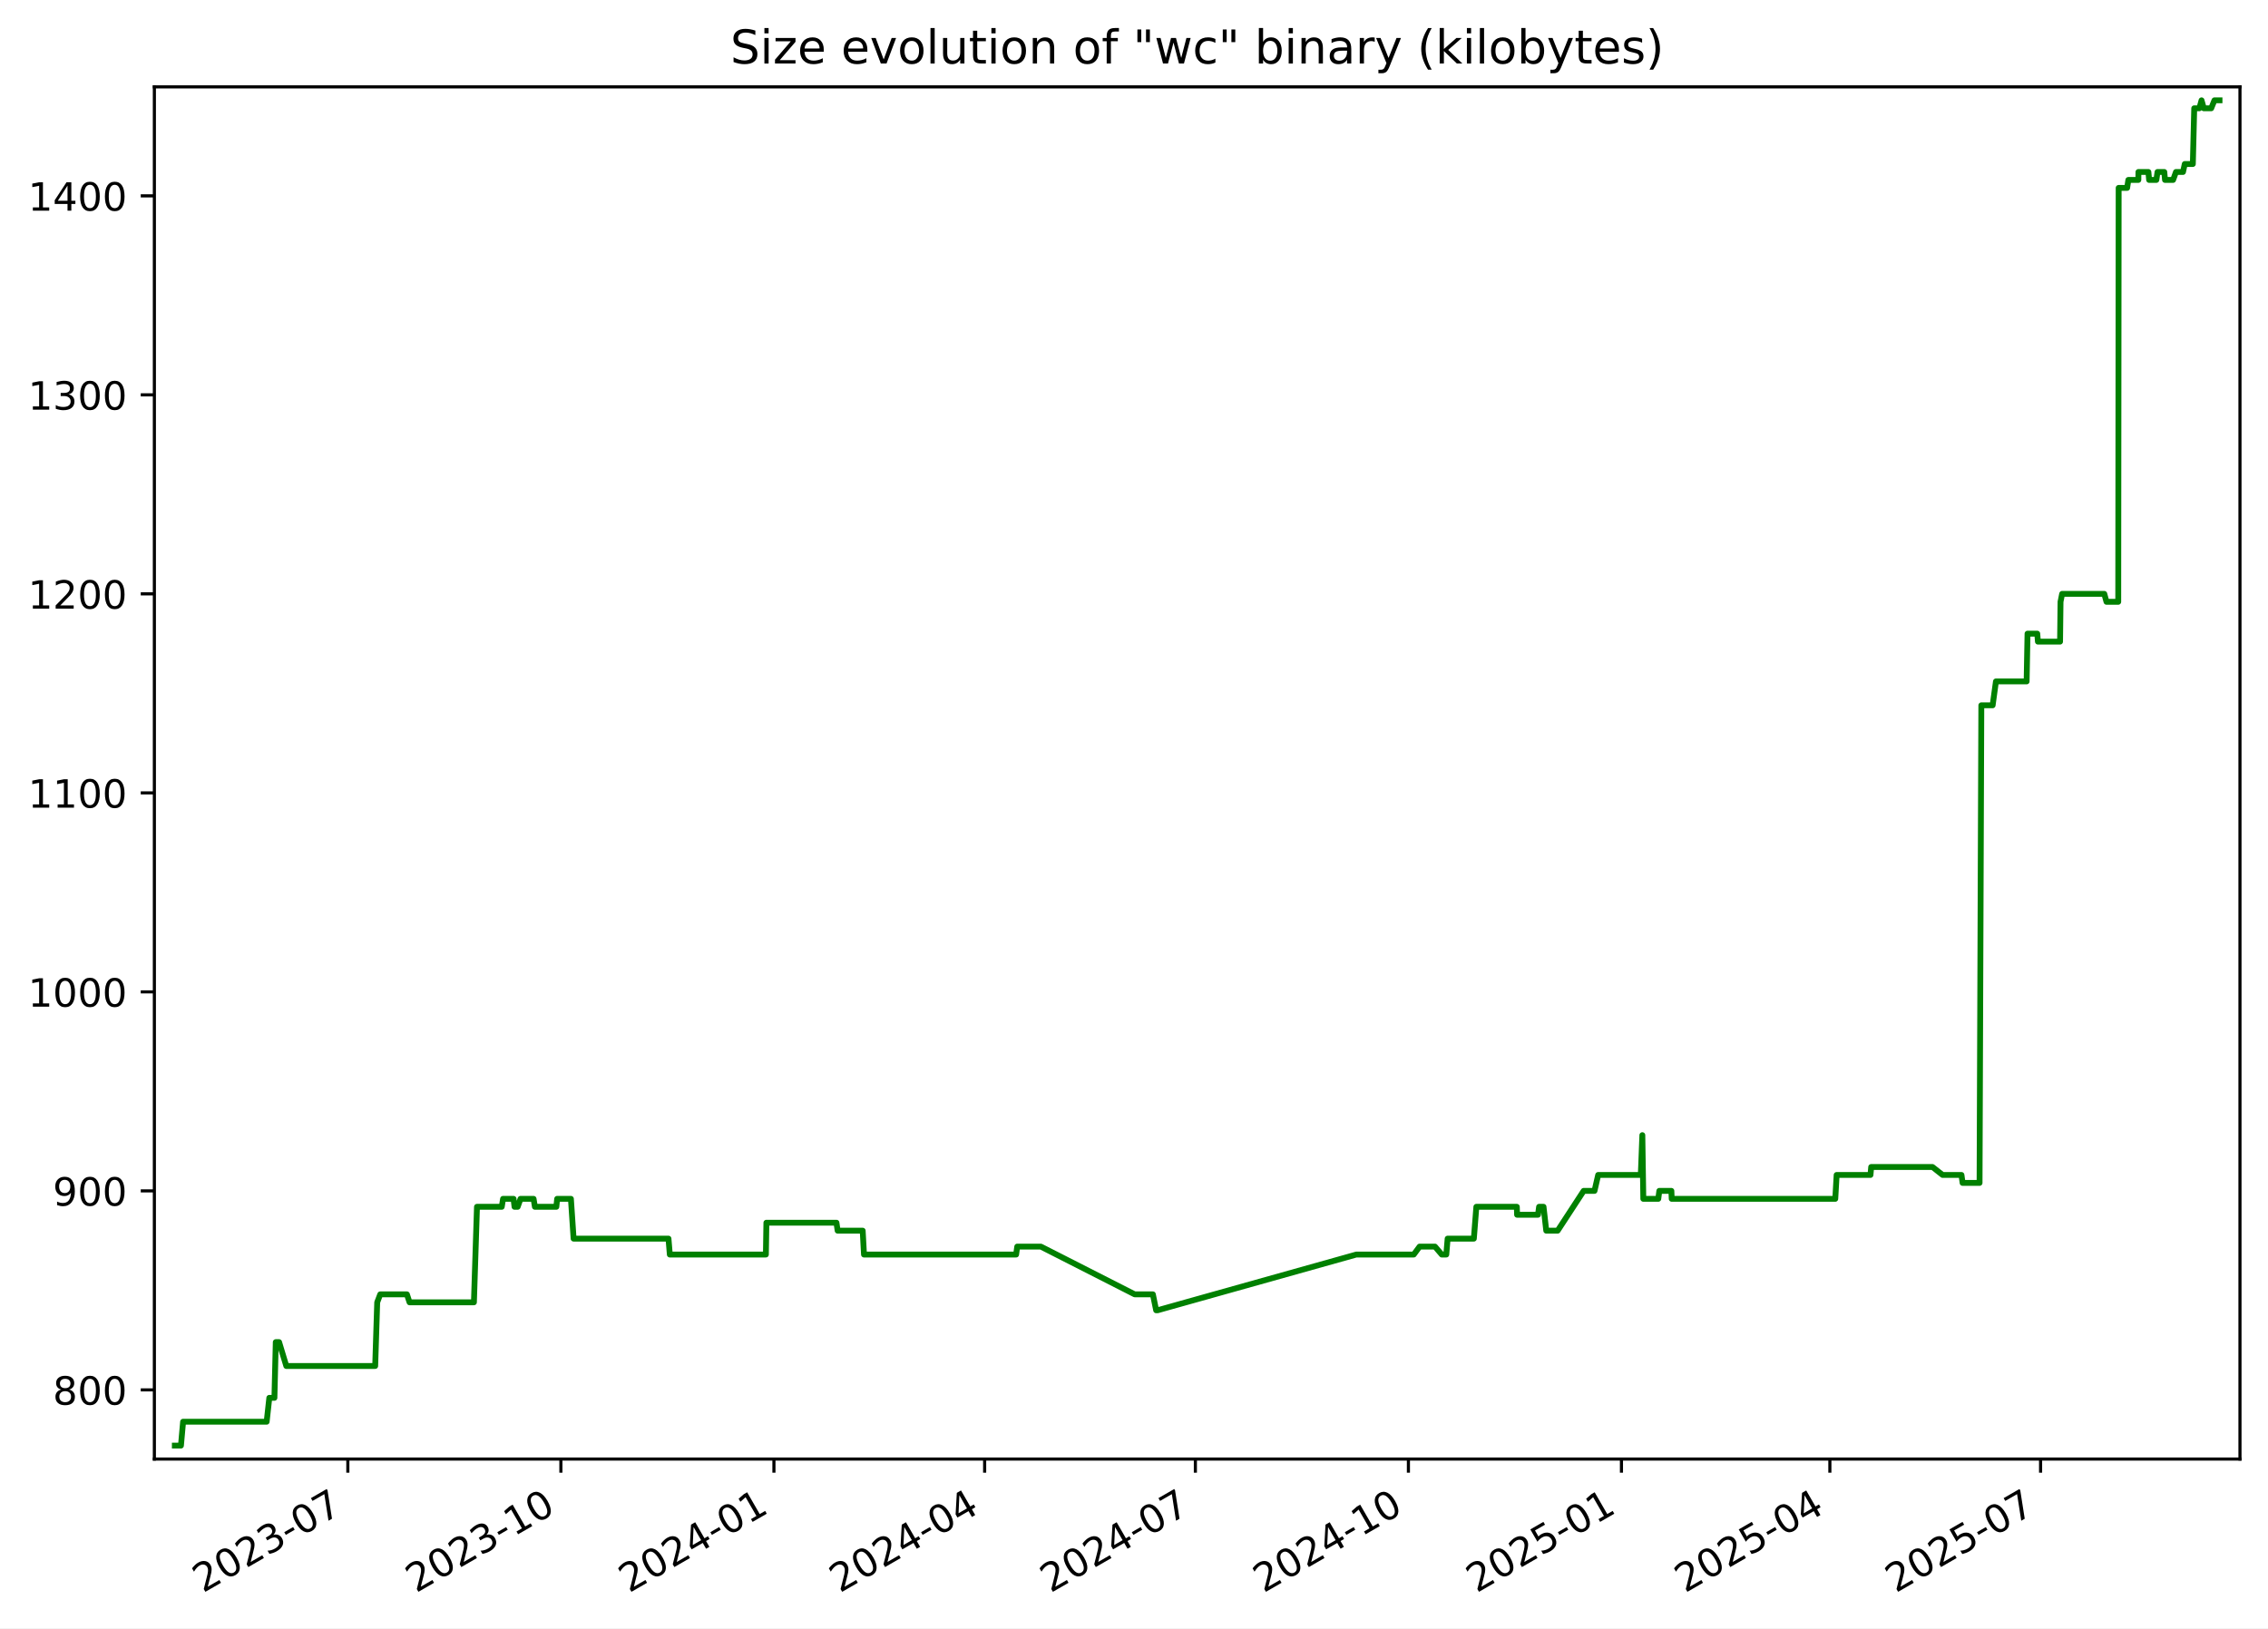
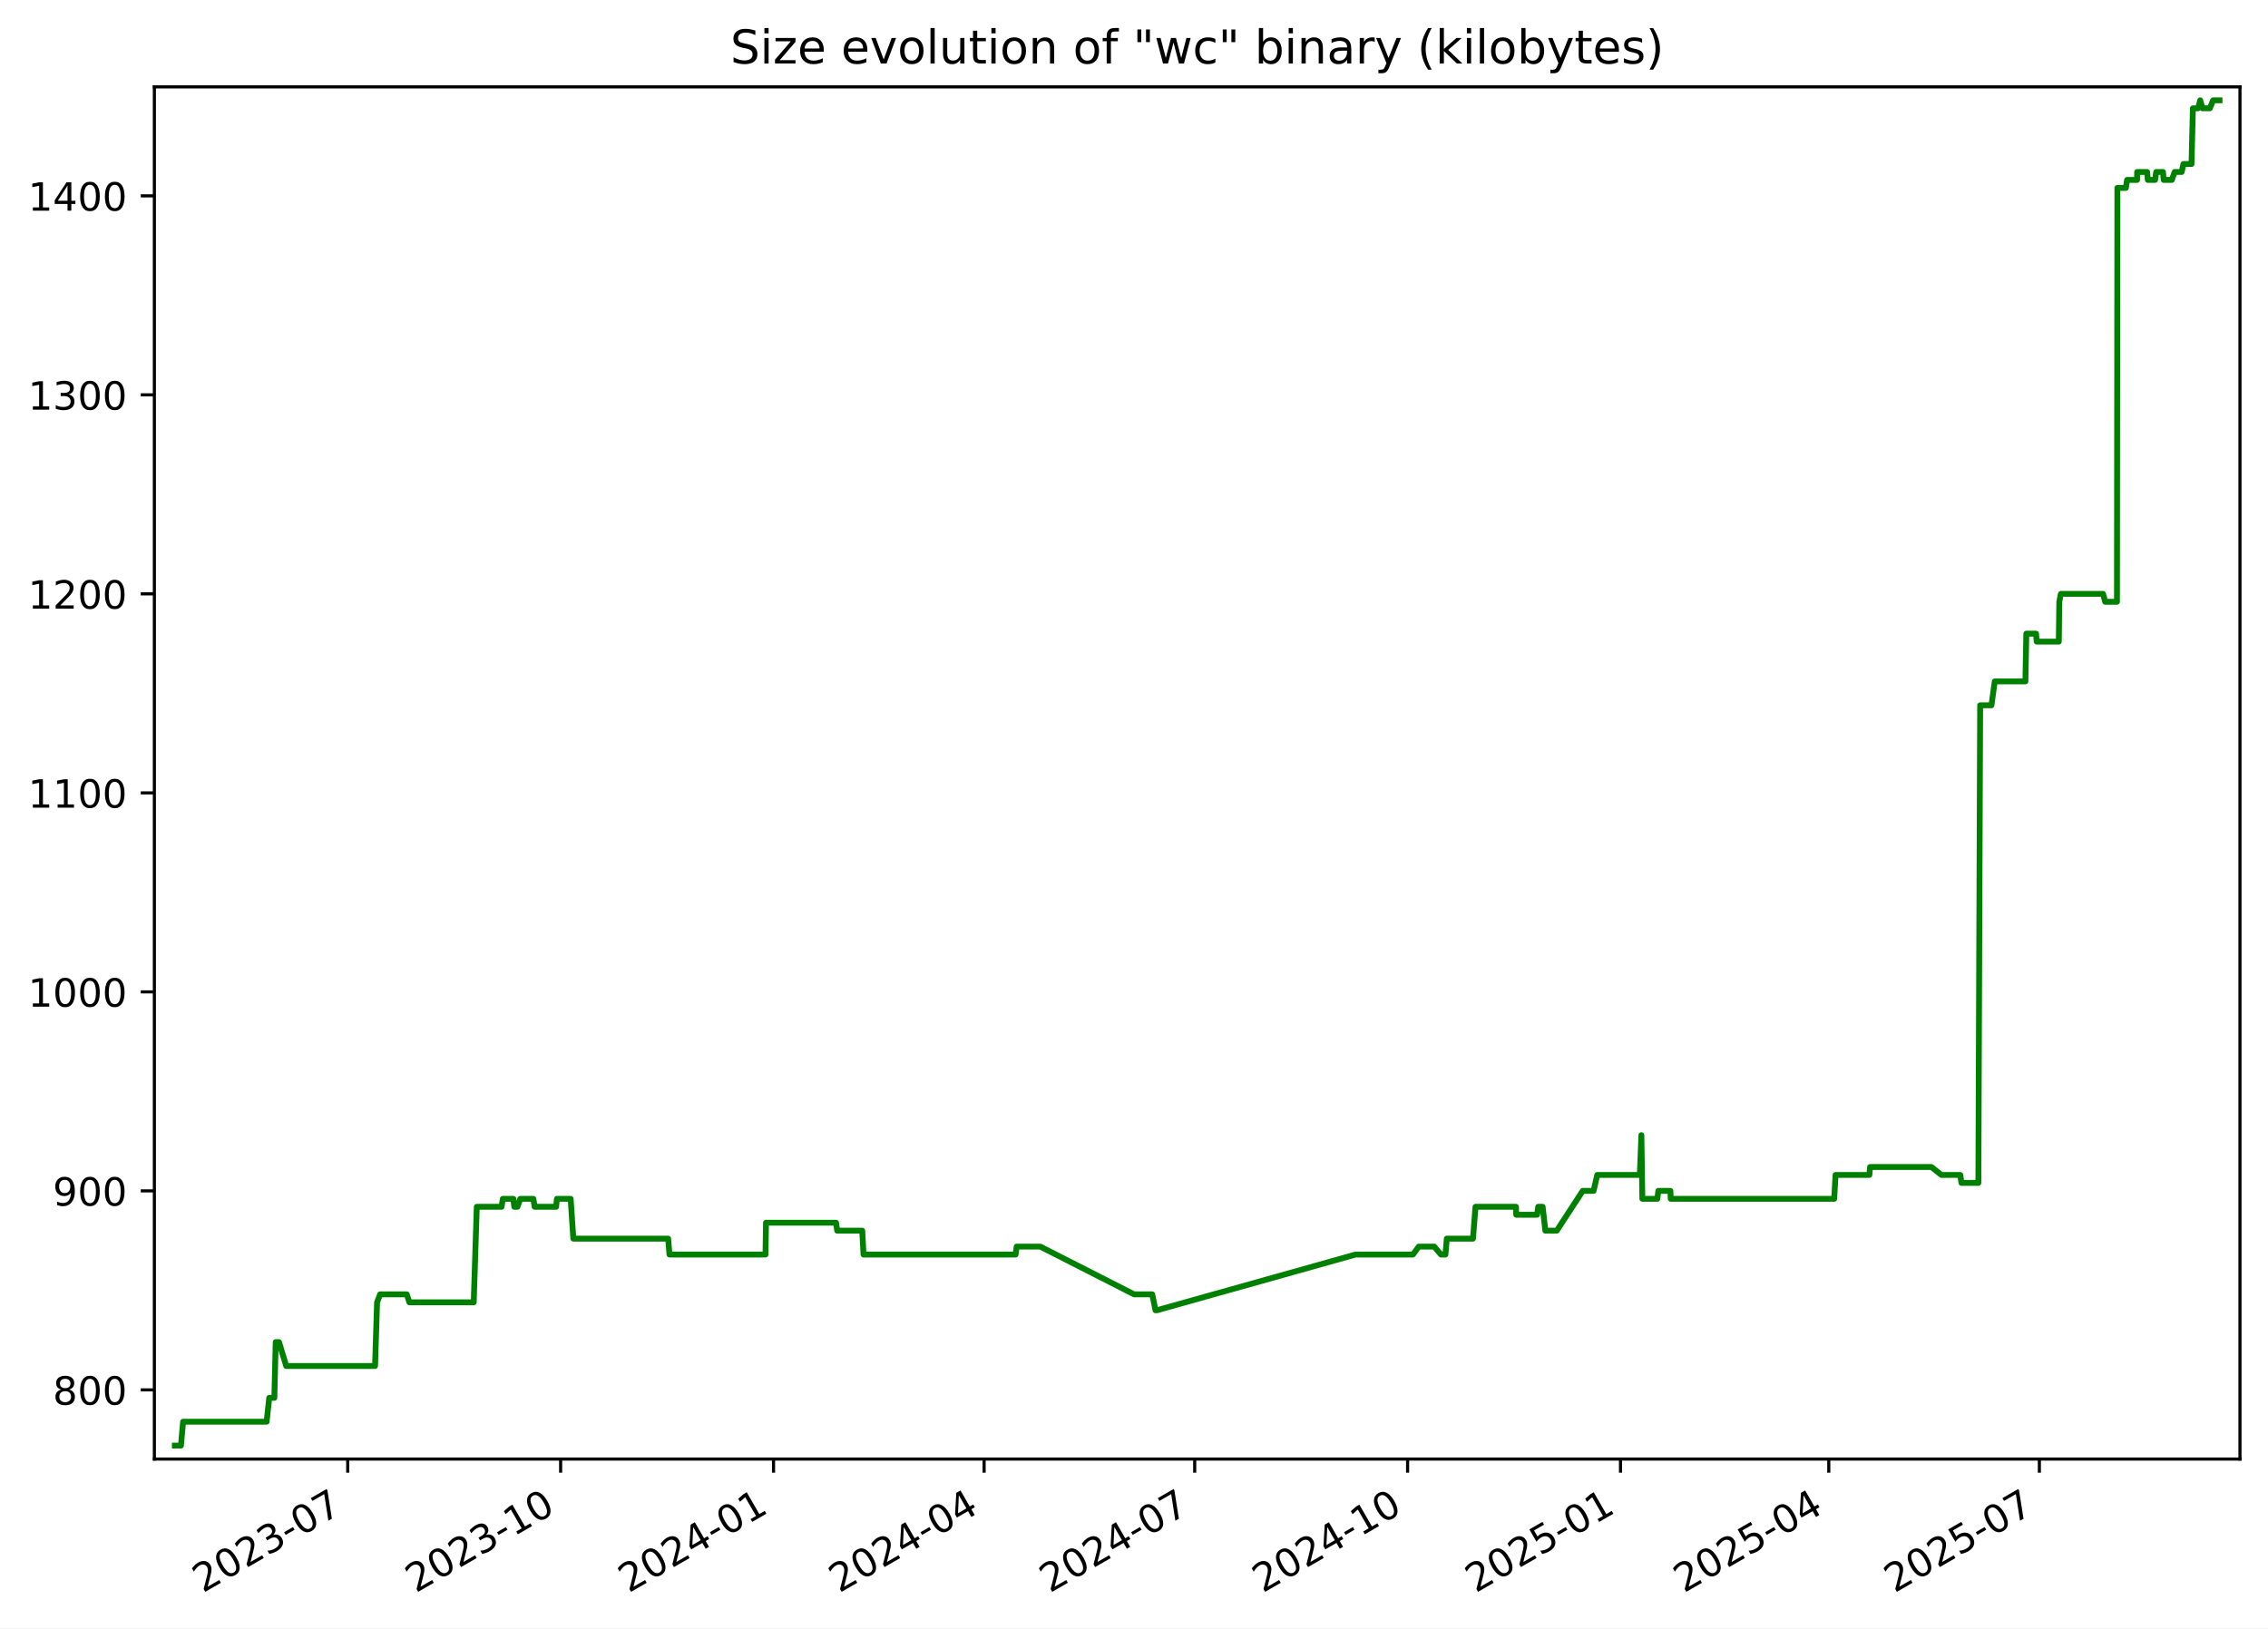
<svg xmlns="http://www.w3.org/2000/svg" xmlns:xlink="http://www.w3.org/1999/xlink" width="582.53pt" height="418.303pt" viewBox="0 0 582.53 418.303" version="1.1">
  <defs>
    <style type="text/css">*{stroke-linejoin: round; stroke-linecap: butt}</style>
  </defs>
  <g id="figure_1">
    <g id="patch_1">
      <path d="M -0 418.303  L 582.53 418.303  L 582.53 0  L -0 0  z " style="fill: #ffffff" />
    </g>
    <g id="axes_1">
      <g id="patch_2">
        <path d="M 39.65 374.83  L 575.33 374.83  L 575.33 22.318  L 39.65 22.318  z " style="fill: #ffffff" />
      </g>
      <g id="matplotlib.axis_1">
        <g id="xtick_1">
          <g id="line2d_1">
            <defs>
-               <path id="m541c6f4091" d="M 0 0  L 0 3.5  " style="stroke: #000000; stroke-width: 0.8" />
+               <path id="mf8ff2ef967" d="M 0 0  L 0 3.5  " style="stroke: #000000; stroke-width: 0.8" />
            </defs>
            <g>
-               <use xlink:href="#m541c6f4091" x="89.343" y="374.83" style="stroke: #000000; stroke-width: 0.8" />
+               <use xlink:href="#mf8ff2ef967" x="89.314" y="374.83" style="stroke: #000000; stroke-width: 0.8" />
            </g>
          </g>
          <g id="text_1">
-             <g transform="translate(52.11836 409.302) rotate(-30) scale(0.1 -0.1)">
+             <g transform="translate(52.08924 409.302) rotate(-30) scale(0.1 -0.1)">
              <defs>
                <path id="DejaVuSans-32" d="M 1228 531  L 3431 531  L 3431 0  L 469 0  L 469 531  Q 828 903 1448 1529  Q 2069 2156 2228 2338  Q 2531 2678 2651 2914  Q 2772 3150 2772 3378  Q 2772 3750 2511 3984  Q 2250 4219 1831 4219  Q 1534 4219 1204 4116  Q 875 4013 500 3803  L 500 4441  Q 881 4594 1212 4672  Q 1544 4750 1819 4750  Q 2544 4750 2975 4387  Q 3406 4025 3406 3419  Q 3406 3131 3298 2873  Q 3191 2616 2906 2266  Q 2828 2175 2409 1742  Q 1991 1309 1228 531  z " transform="scale(0.015625)" />
                <path id="DejaVuSans-30" d="M 2034 4250  Q 1547 4250 1301 3770  Q 1056 3291 1056 2328  Q 1056 1369 1301 889  Q 1547 409 2034 409  Q 2525 409 2770 889  Q 3016 1369 3016 2328  Q 3016 3291 2770 3770  Q 2525 4250 2034 4250  z M 2034 4750  Q 2819 4750 3233 4129  Q 3647 3509 3647 2328  Q 3647 1150 3233 529  Q 2819 -91 2034 -91  Q 1250 -91 836 529  Q 422 1150 422 2328  Q 422 3509 836 4129  Q 1250 4750 2034 4750  z " transform="scale(0.015625)" />
                <path id="DejaVuSans-33" d="M 2597 2516  Q 3050 2419 3304 2112  Q 3559 1806 3559 1356  Q 3559 666 3084 287  Q 2609 -91 1734 -91  Q 1441 -91 1130 -33  Q 819 25 488 141  L 488 750  Q 750 597 1062 519  Q 1375 441 1716 441  Q 2309 441 2620 675  Q 2931 909 2931 1356  Q 2931 1769 2642 2001  Q 2353 2234 1838 2234  L 1294 2234  L 1294 2753  L 1863 2753  Q 2328 2753 2575 2939  Q 2822 3125 2822 3475  Q 2822 3834 2567 4026  Q 2313 4219 1838 4219  Q 1578 4219 1281 4162  Q 984 4106 628 3988  L 628 4550  Q 988 4650 1302 4700  Q 1616 4750 1894 4750  Q 2613 4750 3031 4423  Q 3450 4097 3450 3541  Q 3450 3153 3228 2886  Q 3006 2619 2597 2516  z " transform="scale(0.015625)" />
                <path id="DejaVuSans-2d" d="M 313 2009  L 1997 2009  L 1997 1497  L 313 1497  L 313 2009  z " transform="scale(0.015625)" />
                <path id="DejaVuSans-37" d="M 525 4666  L 3525 4666  L 3525 4397  L 1831 0  L 1172 0  L 2766 4134  L 525 4134  L 525 4666  z " transform="scale(0.015625)" />
              </defs>
              <use xlink:href="#DejaVuSans-32" />
              <use xlink:href="#DejaVuSans-30" x="63.623" />
              <use xlink:href="#DejaVuSans-32" x="127.246" />
              <use xlink:href="#DejaVuSans-33" x="190.869" />
              <use xlink:href="#DejaVuSans-2d" x="254.492" />
              <use xlink:href="#DejaVuSans-30" x="290.576" />
              <use xlink:href="#DejaVuSans-37" x="354.199" />
            </g>
          </g>
        </g>
        <g id="xtick_2">
          <g id="line2d_2">
            <g>
-               <use xlink:href="#m541c6f4091" x="144.062" y="374.83" style="stroke: #000000; stroke-width: 0.8" />
+               <use xlink:href="#mf8ff2ef967" x="143.997" y="374.83" style="stroke: #000000; stroke-width: 0.8" />
            </g>
          </g>
          <g id="text_2">
-             <g transform="translate(106.837 409.302) rotate(-30) scale(0.1 -0.1)">
+             <g transform="translate(106.7721 409.302) rotate(-30) scale(0.1 -0.1)">
              <defs>
                <path id="DejaVuSans-31" d="M 794 531  L 1825 531  L 1825 4091  L 703 3866  L 703 4441  L 1819 4666  L 2450 4666  L 2450 531  L 3481 531  L 3481 0  L 794 0  L 794 531  z " transform="scale(0.015625)" />
              </defs>
              <use xlink:href="#DejaVuSans-32" />
              <use xlink:href="#DejaVuSans-30" x="63.623" />
              <use xlink:href="#DejaVuSans-32" x="127.246" />
              <use xlink:href="#DejaVuSans-33" x="190.869" />
              <use xlink:href="#DejaVuSans-2d" x="254.492" />
              <use xlink:href="#DejaVuSans-31" x="290.576" />
              <use xlink:href="#DejaVuSans-30" x="354.199" />
            </g>
          </g>
        </g>
        <g id="xtick_3">
          <g id="line2d_3">
            <g>
-               <use xlink:href="#m541c6f4091" x="198.781" y="374.83" style="stroke: #000000; stroke-width: 0.8" />
+               <use xlink:href="#mf8ff2ef967" x="198.68" y="374.83" style="stroke: #000000; stroke-width: 0.8" />
            </g>
          </g>
          <g id="text_3">
-             <g transform="translate(161.5557 409.302) rotate(-30) scale(0.1 -0.1)">
+             <g transform="translate(161.4549 409.302) rotate(-30) scale(0.1 -0.1)">
              <defs>
                <path id="DejaVuSans-34" d="M 2419 4116  L 825 1625  L 2419 1625  L 2419 4116  z M 2253 4666  L 3047 4666  L 3047 1625  L 3713 1625  L 3713 1100  L 3047 1100  L 3047 0  L 2419 0  L 2419 1100  L 313 1100  L 313 1709  L 2253 4666  z " transform="scale(0.015625)" />
              </defs>
              <use xlink:href="#DejaVuSans-32" />
              <use xlink:href="#DejaVuSans-30" x="63.623" />
              <use xlink:href="#DejaVuSans-32" x="127.246" />
              <use xlink:href="#DejaVuSans-34" x="190.869" />
              <use xlink:href="#DejaVuSans-2d" x="254.492" />
              <use xlink:href="#DejaVuSans-30" x="290.576" />
              <use xlink:href="#DejaVuSans-31" x="354.199" />
            </g>
          </g>
        </g>
        <g id="xtick_4">
          <g id="line2d_4">
            <g>
-               <use xlink:href="#m541c6f4091" x="252.904" y="374.83" style="stroke: #000000; stroke-width: 0.8" />
+               <use xlink:href="#mf8ff2ef967" x="252.768" y="374.83" style="stroke: #000000; stroke-width: 0.8" />
            </g>
          </g>
          <g id="text_4">
-             <g transform="translate(215.6796 409.302) rotate(-30) scale(0.1 -0.1)">
+             <g transform="translate(215.5433 409.302) rotate(-30) scale(0.1 -0.1)">
              <use xlink:href="#DejaVuSans-32" />
              <use xlink:href="#DejaVuSans-30" x="63.623" />
              <use xlink:href="#DejaVuSans-32" x="127.246" />
              <use xlink:href="#DejaVuSans-34" x="190.869" />
              <use xlink:href="#DejaVuSans-2d" x="254.492" />
              <use xlink:href="#DejaVuSans-30" x="290.576" />
              <use xlink:href="#DejaVuSans-34" x="354.199" />
            </g>
          </g>
        </g>
        <g id="xtick_5">
          <g id="line2d_5">
            <g>
-               <use xlink:href="#m541c6f4091" x="307.028" y="374.83" style="stroke: #000000; stroke-width: 0.8" />
+               <use xlink:href="#mf8ff2ef967" x="306.857" y="374.83" style="stroke: #000000; stroke-width: 0.8" />
            </g>
          </g>
          <g id="text_5">
-             <g transform="translate(269.8035 409.302) rotate(-30) scale(0.1 -0.1)">
+             <g transform="translate(269.6318 409.302) rotate(-30) scale(0.1 -0.1)">
              <use xlink:href="#DejaVuSans-32" />
              <use xlink:href="#DejaVuSans-30" x="63.623" />
              <use xlink:href="#DejaVuSans-32" x="127.246" />
              <use xlink:href="#DejaVuSans-34" x="190.869" />
              <use xlink:href="#DejaVuSans-2d" x="254.492" />
              <use xlink:href="#DejaVuSans-30" x="290.576" />
              <use xlink:href="#DejaVuSans-37" x="354.199" />
            </g>
          </g>
        </g>
        <g id="xtick_6">
          <g id="line2d_6">
            <g>
-               <use xlink:href="#m541c6f4091" x="361.747" y="374.83" style="stroke: #000000; stroke-width: 0.8" />
+               <use xlink:href="#mf8ff2ef967" x="361.539" y="374.83" style="stroke: #000000; stroke-width: 0.8" />
            </g>
          </g>
          <g id="text_6">
-             <g transform="translate(324.5221 409.302) rotate(-30) scale(0.1 -0.1)">
+             <g transform="translate(324.3146 409.302) rotate(-30) scale(0.1 -0.1)">
              <use xlink:href="#DejaVuSans-32" />
              <use xlink:href="#DejaVuSans-30" x="63.623" />
              <use xlink:href="#DejaVuSans-32" x="127.246" />
              <use xlink:href="#DejaVuSans-34" x="190.869" />
              <use xlink:href="#DejaVuSans-2d" x="254.492" />
              <use xlink:href="#DejaVuSans-31" x="290.576" />
              <use xlink:href="#DejaVuSans-30" x="354.199" />
            </g>
          </g>
        </g>
        <g id="xtick_7">
          <g id="line2d_7">
            <g>
-               <use xlink:href="#m541c6f4091" x="416.466" y="374.83" style="stroke: #000000; stroke-width: 0.8" />
+               <use xlink:href="#mf8ff2ef967" x="416.222" y="374.83" style="stroke: #000000; stroke-width: 0.8" />
            </g>
          </g>
          <g id="text_7">
-             <g transform="translate(379.2408 409.302) rotate(-30) scale(0.1 -0.1)">
+             <g transform="translate(378.9974 409.302) rotate(-30) scale(0.1 -0.1)">
              <defs>
                <path id="DejaVuSans-35" d="M 691 4666  L 3169 4666  L 3169 4134  L 1269 4134  L 1269 2991  Q 1406 3038 1543 3061  Q 1681 3084 1819 3084  Q 2600 3084 3056 2656  Q 3513 2228 3513 1497  Q 3513 744 3044 326  Q 2575 -91 1722 -91  Q 1428 -91 1123 -41  Q 819 9 494 109  L 494 744  Q 775 591 1075 516  Q 1375 441 1709 441  Q 2250 441 2565 725  Q 2881 1009 2881 1497  Q 2881 1984 2565 2268  Q 2250 2553 1709 2553  Q 1456 2553 1204 2497  Q 953 2441 691 2322  L 691 4666  z " transform="scale(0.015625)" />
              </defs>
              <use xlink:href="#DejaVuSans-32" />
              <use xlink:href="#DejaVuSans-30" x="63.623" />
              <use xlink:href="#DejaVuSans-32" x="127.246" />
              <use xlink:href="#DejaVuSans-35" x="190.869" />
              <use xlink:href="#DejaVuSans-2d" x="254.492" />
              <use xlink:href="#DejaVuSans-30" x="290.576" />
              <use xlink:href="#DejaVuSans-31" x="354.199" />
            </g>
          </g>
        </g>
        <g id="xtick_8">
          <g id="line2d_8">
            <g>
-               <use xlink:href="#m541c6f4091" x="469.995" y="374.83" style="stroke: #000000; stroke-width: 0.8" />
+               <use xlink:href="#mf8ff2ef967" x="469.716" y="374.83" style="stroke: #000000; stroke-width: 0.8" />
            </g>
          </g>
          <g id="text_8">
-             <g transform="translate(432.7699 409.302) rotate(-30) scale(0.1 -0.1)">
+             <g transform="translate(432.4915 409.302) rotate(-30) scale(0.1 -0.1)">
              <use xlink:href="#DejaVuSans-32" />
              <use xlink:href="#DejaVuSans-30" x="63.623" />
              <use xlink:href="#DejaVuSans-32" x="127.246" />
              <use xlink:href="#DejaVuSans-35" x="190.869" />
              <use xlink:href="#DejaVuSans-2d" x="254.492" />
              <use xlink:href="#DejaVuSans-30" x="290.576" />
              <use xlink:href="#DejaVuSans-34" x="354.199" />
            </g>
          </g>
        </g>
        <g id="xtick_9">
          <g id="line2d_9">
            <g>
-               <use xlink:href="#m541c6f4091" x="524.119" y="374.83" style="stroke: #000000; stroke-width: 0.8" />
+               <use xlink:href="#mf8ff2ef967" x="523.805" y="374.83" style="stroke: #000000; stroke-width: 0.8" />
            </g>
          </g>
          <g id="text_9">
-             <g transform="translate(486.8938 409.302) rotate(-30) scale(0.1 -0.1)">
+             <g transform="translate(486.5799 409.302) rotate(-30) scale(0.1 -0.1)">
              <use xlink:href="#DejaVuSans-32" />
              <use xlink:href="#DejaVuSans-30" x="63.623" />
              <use xlink:href="#DejaVuSans-32" x="127.246" />
              <use xlink:href="#DejaVuSans-35" x="190.869" />
              <use xlink:href="#DejaVuSans-2d" x="254.492" />
              <use xlink:href="#DejaVuSans-30" x="290.576" />
              <use xlink:href="#DejaVuSans-37" x="354.199" />
            </g>
          </g>
        </g>
      </g>
      <g id="matplotlib.axis_2">
        <g id="ytick_1">
          <g id="line2d_10">
            <defs>
-               <path id="m3a5906d295" d="M 0 0  L -3.5 0  " style="stroke: #000000; stroke-width: 0.8" />
+               <path id="m23ddb7ce0e" d="M 0 0  L -3.5 0  " style="stroke: #000000; stroke-width: 0.8" />
            </defs>
            <g>
-               <use xlink:href="#m3a5906d295" x="39.65" y="357.059" style="stroke: #000000; stroke-width: 0.8" />
+               <use xlink:href="#m23ddb7ce0e" x="39.65" y="357.059" style="stroke: #000000; stroke-width: 0.8" />
            </g>
          </g>
          <g id="text_10">
            <g transform="translate(13.5625 360.8586) scale(0.1 -0.1)">
              <defs>
                <path id="DejaVuSans-38" d="M 2034 2216  Q 1584 2216 1326 1975  Q 1069 1734 1069 1313  Q 1069 891 1326 650  Q 1584 409 2034 409  Q 2484 409 2743 651  Q 3003 894 3003 1313  Q 3003 1734 2745 1975  Q 2488 2216 2034 2216  z M 1403 2484  Q 997 2584 770 2862  Q 544 3141 544 3541  Q 544 4100 942 4425  Q 1341 4750 2034 4750  Q 2731 4750 3128 4425  Q 3525 4100 3525 3541  Q 3525 3141 3298 2862  Q 3072 2584 2669 2484  Q 3125 2378 3379 2068  Q 3634 1759 3634 1313  Q 3634 634 3220 271  Q 2806 -91 2034 -91  Q 1263 -91 848 271  Q 434 634 434 1313  Q 434 1759 690 2068  Q 947 2378 1403 2484  z M 1172 3481  Q 1172 3119 1398 2916  Q 1625 2713 2034 2713  Q 2441 2713 2670 2916  Q 2900 3119 2900 3481  Q 2900 3844 2670 4047  Q 2441 4250 2034 4250  Q 1625 4250 1398 4047  Q 1172 3844 1172 3481  z " transform="scale(0.015625)" />
              </defs>
              <use xlink:href="#DejaVuSans-38" />
              <use xlink:href="#DejaVuSans-30" x="63.623" />
              <use xlink:href="#DejaVuSans-30" x="127.246" />
            </g>
          </g>
        </g>
        <g id="ytick_2">
          <g id="line2d_11">
            <g>
-               <use xlink:href="#m3a5906d295" x="39.65" y="305.935" style="stroke: #000000; stroke-width: 0.8" />
+               <use xlink:href="#m23ddb7ce0e" x="39.65" y="305.935" style="stroke: #000000; stroke-width: 0.8" />
            </g>
          </g>
          <g id="text_11">
            <g transform="translate(13.5625 309.7343) scale(0.1 -0.1)">
              <defs>
                <path id="DejaVuSans-39" d="M 703 97  L 703 672  Q 941 559 1184 500  Q 1428 441 1663 441  Q 2288 441 2617 861  Q 2947 1281 2994 2138  Q 2813 1869 2534 1725  Q 2256 1581 1919 1581  Q 1219 1581 811 2004  Q 403 2428 403 3163  Q 403 3881 828 4315  Q 1253 4750 1959 4750  Q 2769 4750 3195 4129  Q 3622 3509 3622 2328  Q 3622 1225 3098 567  Q 2575 -91 1691 -91  Q 1453 -91 1209 -44  Q 966 3 703 97  z M 1959 2075  Q 2384 2075 2632 2365  Q 2881 2656 2881 3163  Q 2881 3666 2632 3958  Q 2384 4250 1959 4250  Q 1534 4250 1286 3958  Q 1038 3666 1038 3163  Q 1038 2656 1286 2365  Q 1534 2075 1959 2075  z " transform="scale(0.015625)" />
              </defs>
              <use xlink:href="#DejaVuSans-39" />
              <use xlink:href="#DejaVuSans-30" x="63.623" />
              <use xlink:href="#DejaVuSans-30" x="127.246" />
            </g>
          </g>
        </g>
        <g id="ytick_3">
          <g id="line2d_12">
            <g>
-               <use xlink:href="#m3a5906d295" x="39.65" y="254.811" style="stroke: #000000; stroke-width: 0.8" />
+               <use xlink:href="#m23ddb7ce0e" x="39.65" y="254.811" style="stroke: #000000; stroke-width: 0.8" />
            </g>
          </g>
          <g id="text_12">
            <g transform="translate(7.2 258.61) scale(0.1 -0.1)">
              <use xlink:href="#DejaVuSans-31" />
              <use xlink:href="#DejaVuSans-30" x="63.623" />
              <use xlink:href="#DejaVuSans-30" x="127.246" />
              <use xlink:href="#DejaVuSans-30" x="190.869" />
            </g>
          </g>
        </g>
        <g id="ytick_4">
          <g id="line2d_13">
            <g>
-               <use xlink:href="#m3a5906d295" x="39.65" y="203.687" style="stroke: #000000; stroke-width: 0.8" />
+               <use xlink:href="#m23ddb7ce0e" x="39.65" y="203.687" style="stroke: #000000; stroke-width: 0.8" />
            </g>
          </g>
          <g id="text_13">
            <g transform="translate(7.2 207.4858) scale(0.1 -0.1)">
              <use xlink:href="#DejaVuSans-31" />
              <use xlink:href="#DejaVuSans-31" x="63.623" />
              <use xlink:href="#DejaVuSans-30" x="127.246" />
              <use xlink:href="#DejaVuSans-30" x="190.869" />
            </g>
          </g>
        </g>
        <g id="ytick_5">
          <g id="line2d_14">
            <g>
-               <use xlink:href="#m3a5906d295" x="39.65" y="152.562" style="stroke: #000000; stroke-width: 0.8" />
+               <use xlink:href="#m23ddb7ce0e" x="39.65" y="152.562" style="stroke: #000000; stroke-width: 0.8" />
            </g>
          </g>
          <g id="text_14">
            <g transform="translate(7.2 156.3615) scale(0.1 -0.1)">
              <use xlink:href="#DejaVuSans-31" />
              <use xlink:href="#DejaVuSans-32" x="63.623" />
              <use xlink:href="#DejaVuSans-30" x="127.246" />
              <use xlink:href="#DejaVuSans-30" x="190.869" />
            </g>
          </g>
        </g>
        <g id="ytick_6">
          <g id="line2d_15">
            <g>
-               <use xlink:href="#m3a5906d295" x="39.65" y="101.438" style="stroke: #000000; stroke-width: 0.8" />
+               <use xlink:href="#m23ddb7ce0e" x="39.65" y="101.438" style="stroke: #000000; stroke-width: 0.8" />
            </g>
          </g>
          <g id="text_15">
            <g transform="translate(7.2 105.2372) scale(0.1 -0.1)">
              <use xlink:href="#DejaVuSans-31" />
              <use xlink:href="#DejaVuSans-33" x="63.623" />
              <use xlink:href="#DejaVuSans-30" x="127.246" />
              <use xlink:href="#DejaVuSans-30" x="190.869" />
            </g>
          </g>
        </g>
        <g id="ytick_7">
          <g id="line2d_16">
            <g>
-               <use xlink:href="#m3a5906d295" x="39.65" y="50.314" style="stroke: #000000; stroke-width: 0.8" />
+               <use xlink:href="#m23ddb7ce0e" x="39.65" y="50.314" style="stroke: #000000; stroke-width: 0.8" />
            </g>
          </g>
          <g id="text_16">
            <g transform="translate(7.2 54.11299) scale(0.1 -0.1)">
              <use xlink:href="#DejaVuSans-31" />
              <use xlink:href="#DejaVuSans-34" x="63.623" />
              <use xlink:href="#DejaVuSans-30" x="127.246" />
              <use xlink:href="#DejaVuSans-30" x="190.869" />
            </g>
          </g>
        </g>
      </g>
      <g id="line2d_17">
-         <path d="M 44.902 371.374  L 46.476 371.374  L 47.027 365.239  L 68.493 365.239  L 69.173 359.104  L 70.485 359.104  L 70.833 344.79  L 71.683 344.79  L 73.537 350.924  L 96.367 350.924  L 96.885 334.565  L 97.659 332.52  L 104.515 332.52  L 105.19 334.565  L 121.727 334.565  L 122.511 310.025  L 128.874 310.025  L 129.208 307.98  L 131.908 307.98  L 132.153 310.025  L 132.965 310.025  L 133.691 307.98  L 137.052 307.98  L 137.387 310.025  L 142.897 310.025  L 143.104 307.98  L 146.637 307.98  L 147.327 318.205  L 171.7 318.205  L 172.04 322.295  L 196.717 322.295  L 196.845 314.115  L 214.844 314.115  L 215.144 316.16  L 221.581 316.16  L 221.915 322.295  L 260.988 322.295  L 261.272 320.25  L 267.346 320.25  L 291.452 332.52  L 296.118 332.52  L 296.955 336.61  L 297.317 336.61  L 348.356 322.295  L 363.118 322.295  L 364.624 320.25  L 368.571 320.25  L 370.32 322.295  L 371.475 322.295  L 371.822 318.205  L 378.554 318.205  L 379.197 310.025  L 389.595 310.025  L 389.659 312.07  L 395.033 312.07  L 395.311 310.025  L 396.453 310.025  L 397.151 316.16  L 400.079 316.16  L 406.76 305.935  L 409.545 305.935  L 410.486 301.845  L 421.435 301.845  L 421.832 291.62  L 422.081 307.98  L 425.928 307.98  L 426.191 305.935  L 429.291 305.935  L 429.373 307.98  L 471.386 307.98  L 471.736 301.845  L 480.428 301.845  L 480.609 299.8  L 496.357 299.8  L 498.955 301.845  L 503.801 301.845  L 504.086 303.89  L 508.447 303.89  L 508.898 181.192  L 511.806 181.192  L 512.652 175.057  L 520.534 175.057  L 520.764 162.787  L 523.267 162.787  L 523.433 164.832  L 529.121 164.832  L 529.241 154.607  L 529.65 152.562  L 540.483 152.562  L 541.045 154.607  L 544.066 154.607  L 544.172 48.269  L 546.35 48.269  L 546.663 46.224  L 549.233 46.224  L 549.252 44.179  L 551.812 44.179  L 551.996 46.224  L 553.857 46.224  L 554.152 44.179  L 555.894 44.179  L 556.078 46.224  L 558.153 46.224  L 558.896 44.179  L 560.699 44.179  L 561.149 42.134  L 563.226 42.134  L 563.58 27.819  L 564.895 27.819  L 565.46 25.774  L 566.042 27.819  L 567.943 27.819  L 568.774 25.774  L 570.078 25.774  L 570.078 25.774  " clip-path="url(#p54877cbe43)" style="fill: none; stroke: #008000; stroke-width: 1.5; stroke-linecap: square" />
+         <path d="M 44.902 371.374  L 46.475 371.374  L 47.026 365.239  L 68.478 365.239  L 69.157 359.104  L 70.468 359.104  L 70.816 344.79  L 71.665 344.79  L 73.518 350.924  L 96.333 350.924  L 96.851 334.565  L 97.624 332.52  L 104.476 332.52  L 105.15 334.565  L 121.677 334.565  L 122.46 310.025  L 128.819 310.025  L 129.153 307.98  L 131.851 307.98  L 132.096 310.025  L 132.907 310.025  L 133.633 307.98  L 136.992 307.98  L 137.326 310.025  L 142.832 310.025  L 143.04 307.98  L 146.571 307.98  L 147.26 318.205  L 171.617 318.205  L 171.957 322.295  L 196.617 322.295  L 196.745 314.115  L 214.733 314.115  L 215.033 316.16  L 221.465 316.16  L 221.799 322.295  L 260.847 322.295  L 261.13 320.25  L 267.2 320.25  L 291.291 332.52  L 295.953 332.52  L 296.79 336.61  L 297.152 336.61  L 348.157 322.295  L 362.909 322.295  L 364.414 320.25  L 368.359 320.25  L 370.107 322.295  L 371.261 322.295  L 371.607 318.205  L 378.336 318.205  L 378.978 310.025  L 389.369 310.025  L 389.433 312.07  L 394.804 312.07  L 395.081 310.025  L 396.223 310.025  L 396.92 316.16  L 399.847 316.16  L 406.523 305.935  L 409.306 305.935  L 410.246 301.845  L 421.189 301.845  L 421.585 291.62  L 421.834 307.98  L 425.679 307.98  L 425.941 305.935  L 429.039 305.935  L 429.121 307.98  L 471.106 307.98  L 471.457 301.845  L 480.142 301.845  L 480.324 299.8  L 496.061 299.8  L 498.658 301.845  L 503.5 301.845  L 503.786 303.89  L 508.143 303.89  L 508.595 181.192  L 511.5 181.192  L 512.346 175.057  L 520.222 175.057  L 520.452 162.787  L 522.954 162.787  L 523.12 164.832  L 528.804 164.832  L 528.923 154.607  L 529.332 152.562  L 540.158 152.562  L 540.72 154.607  L 543.739 154.607  L 543.845 48.269  L 546.021 48.269  L 546.334 46.224  L 548.902 46.224  L 548.922 44.179  L 551.48 44.179  L 551.664 46.224  L 553.523 46.224  L 553.818 44.179  L 555.559 44.179  L 555.743 46.224  L 557.817 46.224  L 558.559 44.179  L 560.361 44.179  L 560.811 42.134  L 562.886 42.134  L 563.24 27.819  L 564.554 27.819  L 565.119 25.774  L 565.701 27.819  L 567.601 27.819  L 568.431 25.774  L 570.078 25.774  L 570.078 25.774  " clip-path="url(#p6b1a9bb14b)" style="fill: none; stroke: #008000; stroke-width: 1.5; stroke-linecap: square" />
      </g>
      <g id="patch_3">
        <path d="M 39.65 374.83  L 39.65 22.318  " style="fill: none; stroke: #000000; stroke-width: 0.8; stroke-linejoin: miter; stroke-linecap: square" />
      </g>
      <g id="patch_4">
        <path d="M 575.33 374.83  L 575.33 22.318  " style="fill: none; stroke: #000000; stroke-width: 0.8; stroke-linejoin: miter; stroke-linecap: square" />
      </g>
      <g id="patch_5">
        <path d="M 39.65 374.83  L 575.33 374.83  " style="fill: none; stroke: #000000; stroke-width: 0.8; stroke-linejoin: miter; stroke-linecap: square" />
      </g>
      <g id="patch_6">
        <path d="M 39.65 22.318  L 575.33 22.318  " style="fill: none; stroke: #000000; stroke-width: 0.8; stroke-linejoin: miter; stroke-linecap: square" />
      </g>
      <g id="text_17">
        <g transform="translate(187.5884 16.31812) scale(0.12 -0.12)">
          <defs>
            <path id="DejaVuSans-53" d="M 3425 4513  L 3425 3897  Q 3066 4069 2747 4153  Q 2428 4238 2131 4238  Q 1616 4238 1336 4038  Q 1056 3838 1056 3469  Q 1056 3159 1242 3001  Q 1428 2844 1947 2747  L 2328 2669  Q 3034 2534 3370 2195  Q 3706 1856 3706 1288  Q 3706 609 3251 259  Q 2797 -91 1919 -91  Q 1588 -91 1214 -16  Q 841 59 441 206  L 441 856  Q 825 641 1194 531  Q 1563 422 1919 422  Q 2459 422 2753 634  Q 3047 847 3047 1241  Q 3047 1584 2836 1778  Q 2625 1972 2144 2069  L 1759 2144  Q 1053 2284 737 2584  Q 422 2884 422 3419  Q 422 4038 858 4394  Q 1294 4750 2059 4750  Q 2388 4750 2728 4690  Q 3069 4631 3425 4513  z " transform="scale(0.015625)" />
            <path id="DejaVuSans-69" d="M 603 3500  L 1178 3500  L 1178 0  L 603 0  L 603 3500  z M 603 4863  L 1178 4863  L 1178 4134  L 603 4134  L 603 4863  z " transform="scale(0.015625)" />
            <path id="DejaVuSans-7a" d="M 353 3500  L 3084 3500  L 3084 2975  L 922 459  L 3084 459  L 3084 0  L 275 0  L 275 525  L 2438 3041  L 353 3041  L 353 3500  z " transform="scale(0.015625)" />
            <path id="DejaVuSans-65" d="M 3597 1894  L 3597 1613  L 953 1613  Q 991 1019 1311 708  Q 1631 397 2203 397  Q 2534 397 2845 478  Q 3156 559 3463 722  L 3463 178  Q 3153 47 2828 -22  Q 2503 -91 2169 -91  Q 1331 -91 842 396  Q 353 884 353 1716  Q 353 2575 817 3079  Q 1281 3584 2069 3584  Q 2775 3584 3186 3129  Q 3597 2675 3597 1894  z M 3022 2063  Q 3016 2534 2758 2815  Q 2500 3097 2075 3097  Q 1594 3097 1305 2825  Q 1016 2553 972 2059  L 3022 2063  z " transform="scale(0.015625)" />
            <path id="DejaVuSans-20" transform="scale(0.015625)" />
            <path id="DejaVuSans-76" d="M 191 3500  L 800 3500  L 1894 563  L 2988 3500  L 3597 3500  L 2284 0  L 1503 0  L 191 3500  z " transform="scale(0.015625)" />
            <path id="DejaVuSans-6f" d="M 1959 3097  Q 1497 3097 1228 2736  Q 959 2375 959 1747  Q 959 1119 1226 758  Q 1494 397 1959 397  Q 2419 397 2687 759  Q 2956 1122 2956 1747  Q 2956 2369 2687 2733  Q 2419 3097 1959 3097  z M 1959 3584  Q 2709 3584 3137 3096  Q 3566 2609 3566 1747  Q 3566 888 3137 398  Q 2709 -91 1959 -91  Q 1206 -91 779 398  Q 353 888 353 1747  Q 353 2609 779 3096  Q 1206 3584 1959 3584  z " transform="scale(0.015625)" />
            <path id="DejaVuSans-6c" d="M 603 4863  L 1178 4863  L 1178 0  L 603 0  L 603 4863  z " transform="scale(0.015625)" />
            <path id="DejaVuSans-75" d="M 544 1381  L 544 3500  L 1119 3500  L 1119 1403  Q 1119 906 1312 657  Q 1506 409 1894 409  Q 2359 409 2629 706  Q 2900 1003 2900 1516  L 2900 3500  L 3475 3500  L 3475 0  L 2900 0  L 2900 538  Q 2691 219 2414 64  Q 2138 -91 1772 -91  Q 1169 -91 856 284  Q 544 659 544 1381  z M 1991 3584  L 1991 3584  z " transform="scale(0.015625)" />
            <path id="DejaVuSans-74" d="M 1172 4494  L 1172 3500  L 2356 3500  L 2356 3053  L 1172 3053  L 1172 1153  Q 1172 725 1289 603  Q 1406 481 1766 481  L 2356 481  L 2356 0  L 1766 0  Q 1100 0 847 248  Q 594 497 594 1153  L 594 3053  L 172 3053  L 172 3500  L 594 3500  L 594 4494  L 1172 4494  z " transform="scale(0.015625)" />
            <path id="DejaVuSans-6e" d="M 3513 2113  L 3513 0  L 2938 0  L 2938 2094  Q 2938 2591 2744 2837  Q 2550 3084 2163 3084  Q 1697 3084 1428 2787  Q 1159 2491 1159 1978  L 1159 0  L 581 0  L 581 3500  L 1159 3500  L 1159 2956  Q 1366 3272 1645 3428  Q 1925 3584 2291 3584  Q 2894 3584 3203 3211  Q 3513 2838 3513 2113  z " transform="scale(0.015625)" />
            <path id="DejaVuSans-66" d="M 2375 4863  L 2375 4384  L 1825 4384  Q 1516 4384 1395 4259  Q 1275 4134 1275 3809  L 1275 3500  L 2222 3500  L 2222 3053  L 1275 3053  L 1275 0  L 697 0  L 697 3053  L 147 3053  L 147 3500  L 697 3500  L 697 3744  Q 697 4328 969 4595  Q 1241 4863 1831 4863  L 2375 4863  z " transform="scale(0.015625)" />
            <path id="DejaVuSans-22" d="M 1147 4666  L 1147 2931  L 616 2931  L 616 4666  L 1147 4666  z M 2328 4666  L 2328 2931  L 1797 2931  L 1797 4666  L 2328 4666  z " transform="scale(0.015625)" />
            <path id="DejaVuSans-77" d="M 269 3500  L 844 3500  L 1563 769  L 2278 3500  L 2956 3500  L 3675 769  L 4391 3500  L 4966 3500  L 4050 0  L 3372 0  L 2619 2869  L 1863 0  L 1184 0  L 269 3500  z " transform="scale(0.015625)" />
            <path id="DejaVuSans-63" d="M 3122 3366  L 3122 2828  Q 2878 2963 2633 3030  Q 2388 3097 2138 3097  Q 1578 3097 1268 2742  Q 959 2388 959 1747  Q 959 1106 1268 751  Q 1578 397 2138 397  Q 2388 397 2633 464  Q 2878 531 3122 666  L 3122 134  Q 2881 22 2623 -34  Q 2366 -91 2075 -91  Q 1284 -91 818 406  Q 353 903 353 1747  Q 353 2603 823 3093  Q 1294 3584 2113 3584  Q 2378 3584 2631 3529  Q 2884 3475 3122 3366  z " transform="scale(0.015625)" />
            <path id="DejaVuSans-62" d="M 3116 1747  Q 3116 2381 2855 2742  Q 2594 3103 2138 3103  Q 1681 3103 1420 2742  Q 1159 2381 1159 1747  Q 1159 1113 1420 752  Q 1681 391 2138 391  Q 2594 391 2855 752  Q 3116 1113 3116 1747  z M 1159 2969  Q 1341 3281 1617 3432  Q 1894 3584 2278 3584  Q 2916 3584 3314 3078  Q 3713 2572 3713 1747  Q 3713 922 3314 415  Q 2916 -91 2278 -91  Q 1894 -91 1617 61  Q 1341 213 1159 525  L 1159 0  L 581 0  L 581 4863  L 1159 4863  L 1159 2969  z " transform="scale(0.015625)" />
            <path id="DejaVuSans-61" d="M 2194 1759  Q 1497 1759 1228 1600  Q 959 1441 959 1056  Q 959 750 1161 570  Q 1363 391 1709 391  Q 2188 391 2477 730  Q 2766 1069 2766 1631  L 2766 1759  L 2194 1759  z M 3341 1997  L 3341 0  L 2766 0  L 2766 531  Q 2569 213 2275 61  Q 1981 -91 1556 -91  Q 1019 -91 701 211  Q 384 513 384 1019  Q 384 1609 779 1909  Q 1175 2209 1959 2209  L 2766 2209  L 2766 2266  Q 2766 2663 2505 2880  Q 2244 3097 1772 3097  Q 1472 3097 1187 3025  Q 903 2953 641 2809  L 641 3341  Q 956 3463 1253 3523  Q 1550 3584 1831 3584  Q 2591 3584 2966 3190  Q 3341 2797 3341 1997  z " transform="scale(0.015625)" />
            <path id="DejaVuSans-72" d="M 2631 2963  Q 2534 3019 2420 3045  Q 2306 3072 2169 3072  Q 1681 3072 1420 2755  Q 1159 2438 1159 1844  L 1159 0  L 581 0  L 581 3500  L 1159 3500  L 1159 2956  Q 1341 3275 1631 3429  Q 1922 3584 2338 3584  Q 2397 3584 2469 3576  Q 2541 3569 2628 3553  L 2631 2963  z " transform="scale(0.015625)" />
            <path id="DejaVuSans-79" d="M 2059 -325  Q 1816 -950 1584 -1140  Q 1353 -1331 966 -1331  L 506 -1331  L 506 -850  L 844 -850  Q 1081 -850 1212 -737  Q 1344 -625 1503 -206  L 1606 56  L 191 3500  L 800 3500  L 1894 763  L 2988 3500  L 3597 3500  L 2059 -325  z " transform="scale(0.015625)" />
            <path id="DejaVuSans-28" d="M 1984 4856  Q 1566 4138 1362 3434  Q 1159 2731 1159 2009  Q 1159 1288 1364 580  Q 1569 -128 1984 -844  L 1484 -844  Q 1016 -109 783 600  Q 550 1309 550 2009  Q 550 2706 781 3412  Q 1013 4119 1484 4856  L 1984 4856  z " transform="scale(0.015625)" />
            <path id="DejaVuSans-6b" d="M 581 4863  L 1159 4863  L 1159 1991  L 2875 3500  L 3609 3500  L 1753 1863  L 3688 0  L 2938 0  L 1159 1709  L 1159 0  L 581 0  L 581 4863  z " transform="scale(0.015625)" />
            <path id="DejaVuSans-73" d="M 2834 3397  L 2834 2853  Q 2591 2978 2328 3040  Q 2066 3103 1784 3103  Q 1356 3103 1142 2972  Q 928 2841 928 2578  Q 928 2378 1081 2264  Q 1234 2150 1697 2047  L 1894 2003  Q 2506 1872 2764 1633  Q 3022 1394 3022 966  Q 3022 478 2636 193  Q 2250 -91 1575 -91  Q 1294 -91 989 -36  Q 684 19 347 128  L 347 722  Q 666 556 975 473  Q 1284 391 1588 391  Q 1994 391 2212 530  Q 2431 669 2431 922  Q 2431 1156 2273 1281  Q 2116 1406 1581 1522  L 1381 1569  Q 847 1681 609 1914  Q 372 2147 372 2553  Q 372 3047 722 3315  Q 1072 3584 1716 3584  Q 2034 3584 2315 3537  Q 2597 3491 2834 3397  z " transform="scale(0.015625)" />
            <path id="DejaVuSans-29" d="M 513 4856  L 1013 4856  Q 1481 4119 1714 3412  Q 1947 2706 1947 2009  Q 1947 1309 1714 600  Q 1481 -109 1013 -844  L 513 -844  Q 928 -128 1133 580  Q 1338 1288 1338 2009  Q 1338 2731 1133 3434  Q 928 4138 513 4856  z " transform="scale(0.015625)" />
          </defs>
          <use xlink:href="#DejaVuSans-53" />
          <use xlink:href="#DejaVuSans-69" x="63.477" />
          <use xlink:href="#DejaVuSans-7a" x="91.26" />
          <use xlink:href="#DejaVuSans-65" x="143.75" />
          <use xlink:href="#DejaVuSans-20" x="205.273" />
          <use xlink:href="#DejaVuSans-65" x="237.061" />
          <use xlink:href="#DejaVuSans-76" x="298.584" />
          <use xlink:href="#DejaVuSans-6f" x="357.764" />
          <use xlink:href="#DejaVuSans-6c" x="418.945" />
          <use xlink:href="#DejaVuSans-75" x="446.729" />
          <use xlink:href="#DejaVuSans-74" x="510.107" />
          <use xlink:href="#DejaVuSans-69" x="549.316" />
          <use xlink:href="#DejaVuSans-6f" x="577.1" />
          <use xlink:href="#DejaVuSans-6e" x="638.281" />
          <use xlink:href="#DejaVuSans-20" x="701.66" />
          <use xlink:href="#DejaVuSans-6f" x="733.447" />
          <use xlink:href="#DejaVuSans-66" x="794.629" />
          <use xlink:href="#DejaVuSans-20" x="829.834" />
          <use xlink:href="#DejaVuSans-22" x="861.621" />
          <use xlink:href="#DejaVuSans-77" x="907.617" />
          <use xlink:href="#DejaVuSans-63" x="989.404" />
          <use xlink:href="#DejaVuSans-22" x="1044.385" />
          <use xlink:href="#DejaVuSans-20" x="1090.381" />
          <use xlink:href="#DejaVuSans-62" x="1122.168" />
          <use xlink:href="#DejaVuSans-69" x="1185.645" />
          <use xlink:href="#DejaVuSans-6e" x="1213.428" />
          <use xlink:href="#DejaVuSans-61" x="1276.807" />
          <use xlink:href="#DejaVuSans-72" x="1338.086" />
          <use xlink:href="#DejaVuSans-79" x="1379.199" />
          <use xlink:href="#DejaVuSans-20" x="1438.379" />
          <use xlink:href="#DejaVuSans-28" x="1470.166" />
          <use xlink:href="#DejaVuSans-6b" x="1509.18" />
          <use xlink:href="#DejaVuSans-69" x="1567.09" />
          <use xlink:href="#DejaVuSans-6c" x="1594.873" />
          <use xlink:href="#DejaVuSans-6f" x="1622.656" />
          <use xlink:href="#DejaVuSans-62" x="1683.838" />
          <use xlink:href="#DejaVuSans-79" x="1747.314" />
          <use xlink:href="#DejaVuSans-74" x="1806.494" />
          <use xlink:href="#DejaVuSans-65" x="1845.703" />
          <use xlink:href="#DejaVuSans-73" x="1907.227" />
          <use xlink:href="#DejaVuSans-29" x="1959.326" />
        </g>
      </g>
    </g>
  </g>
  <defs>
-     <clipPath id="p54877cbe43">
+     <clipPath id="p6b1a9bb14b">
      <rect x="39.65" y="22.318" width="535.68" height="352.512" />
    </clipPath>
  </defs>
</svg>
